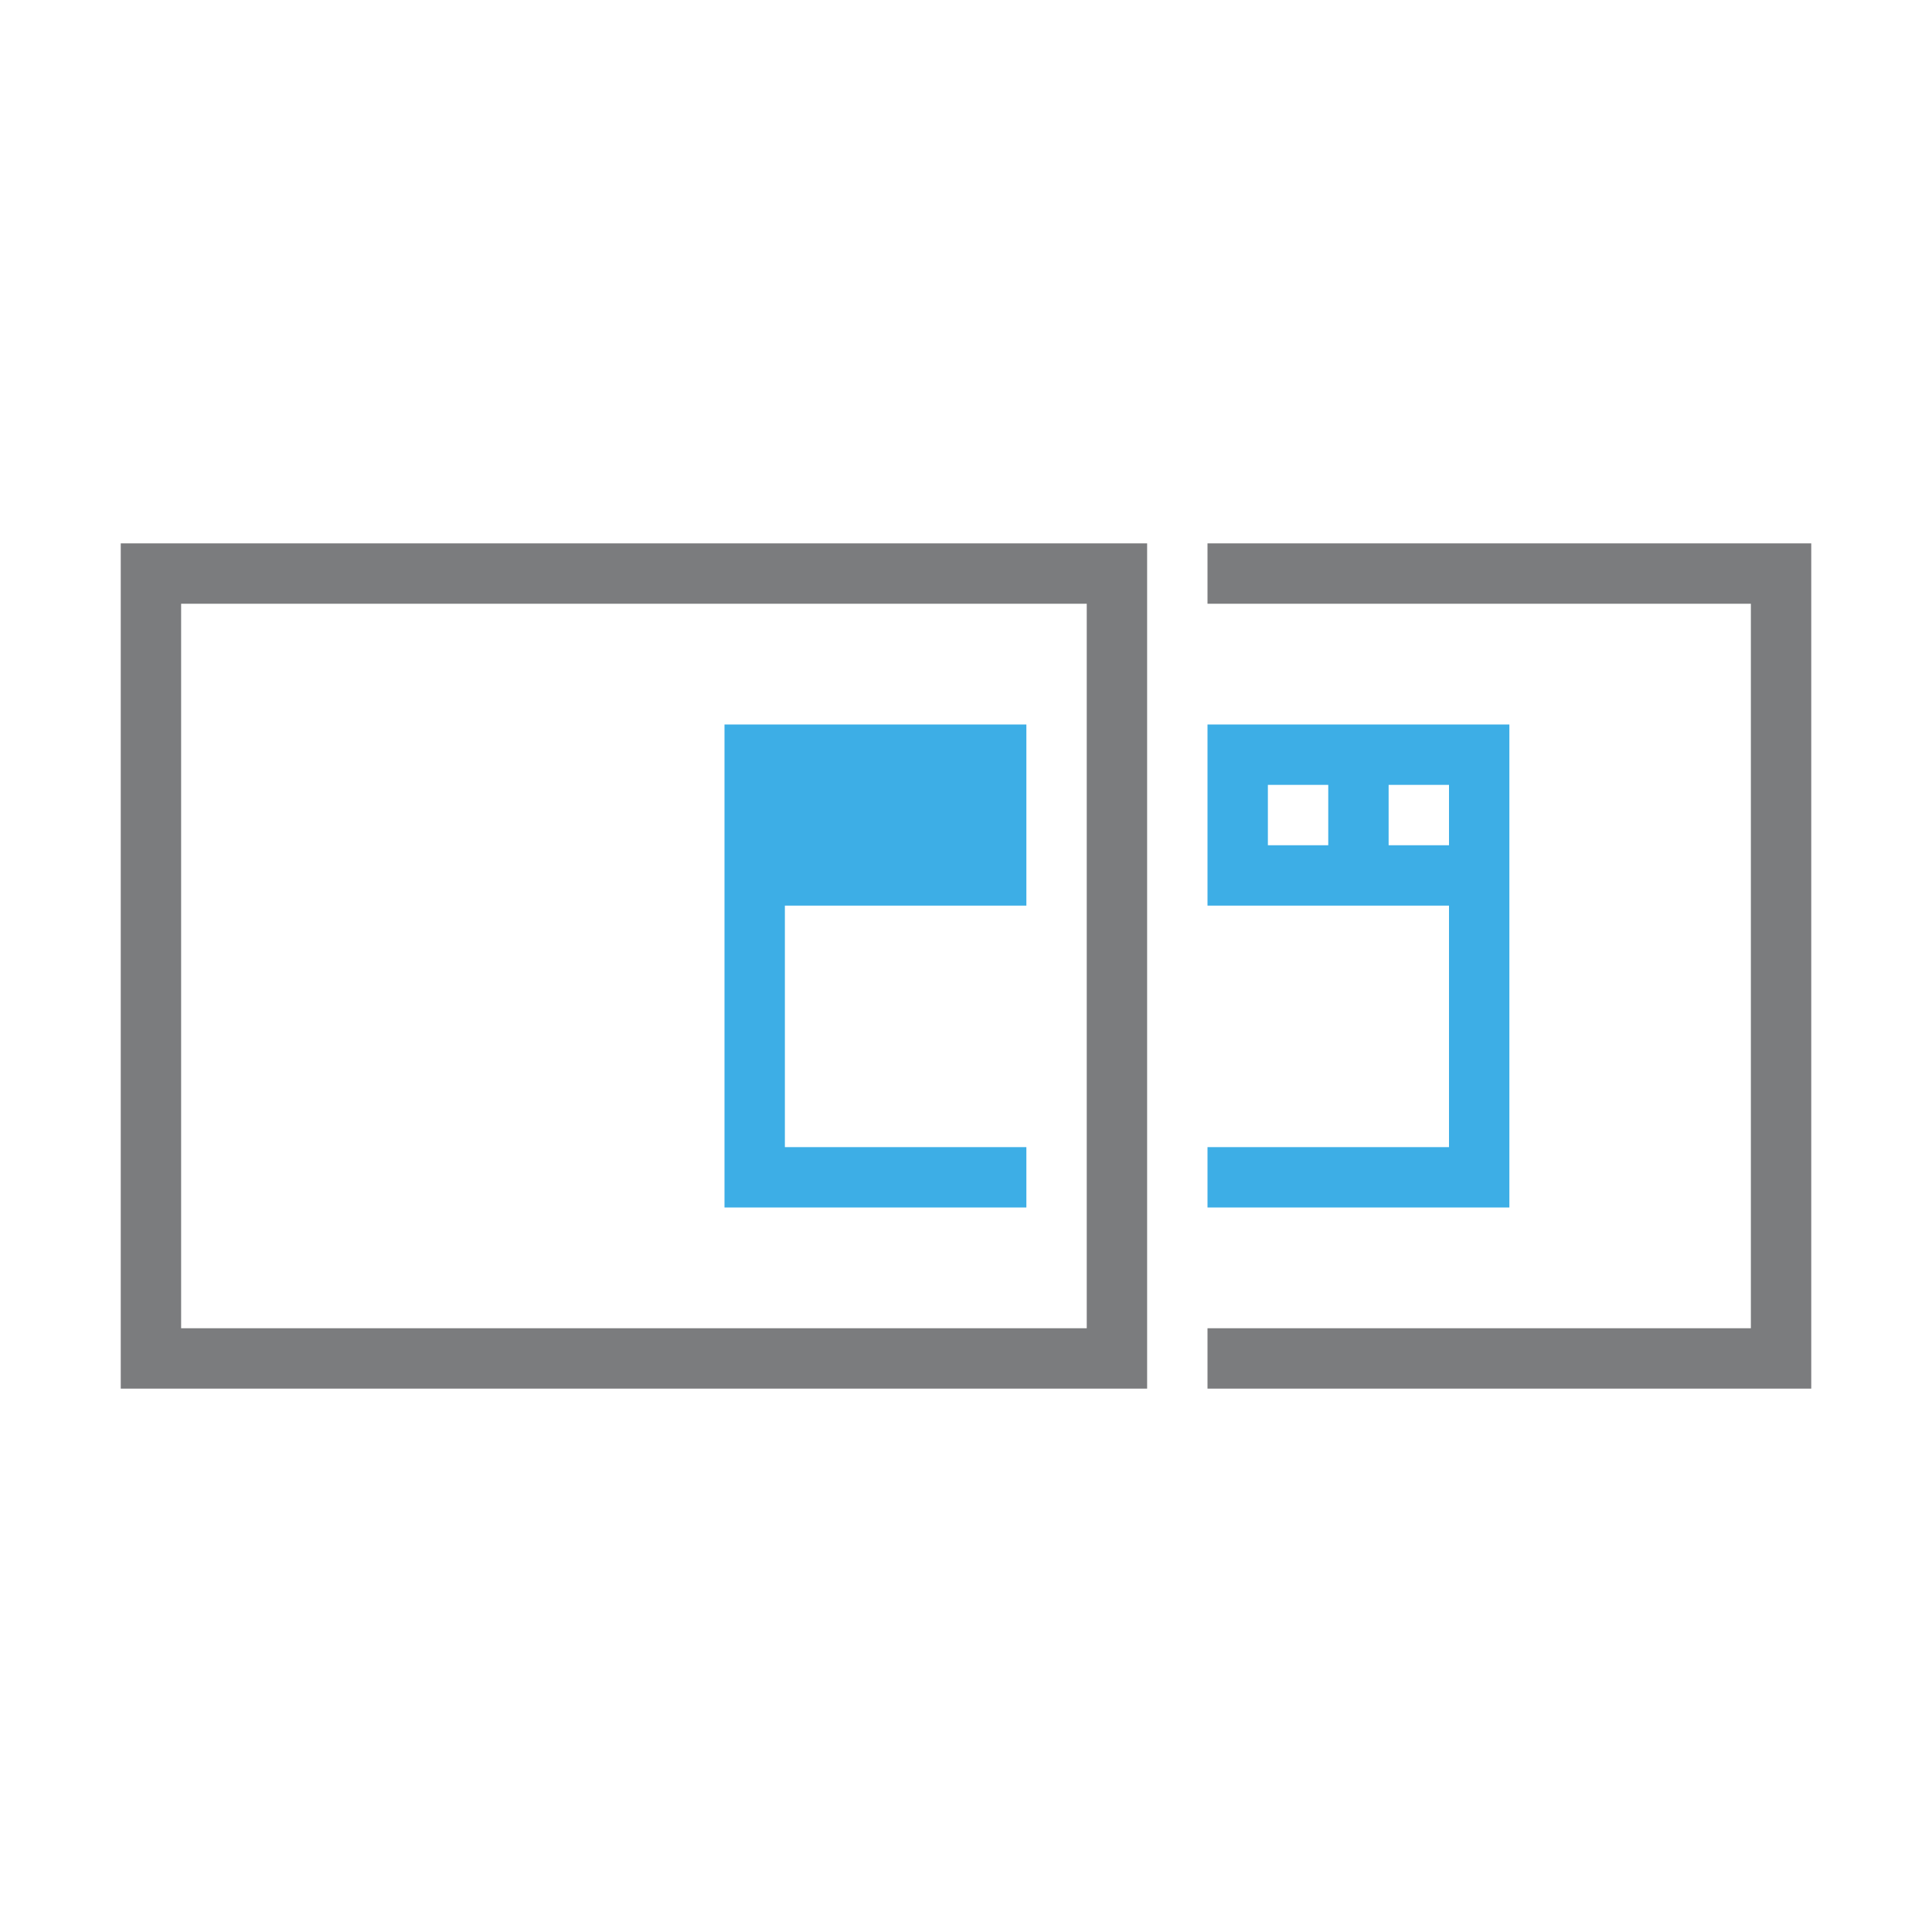
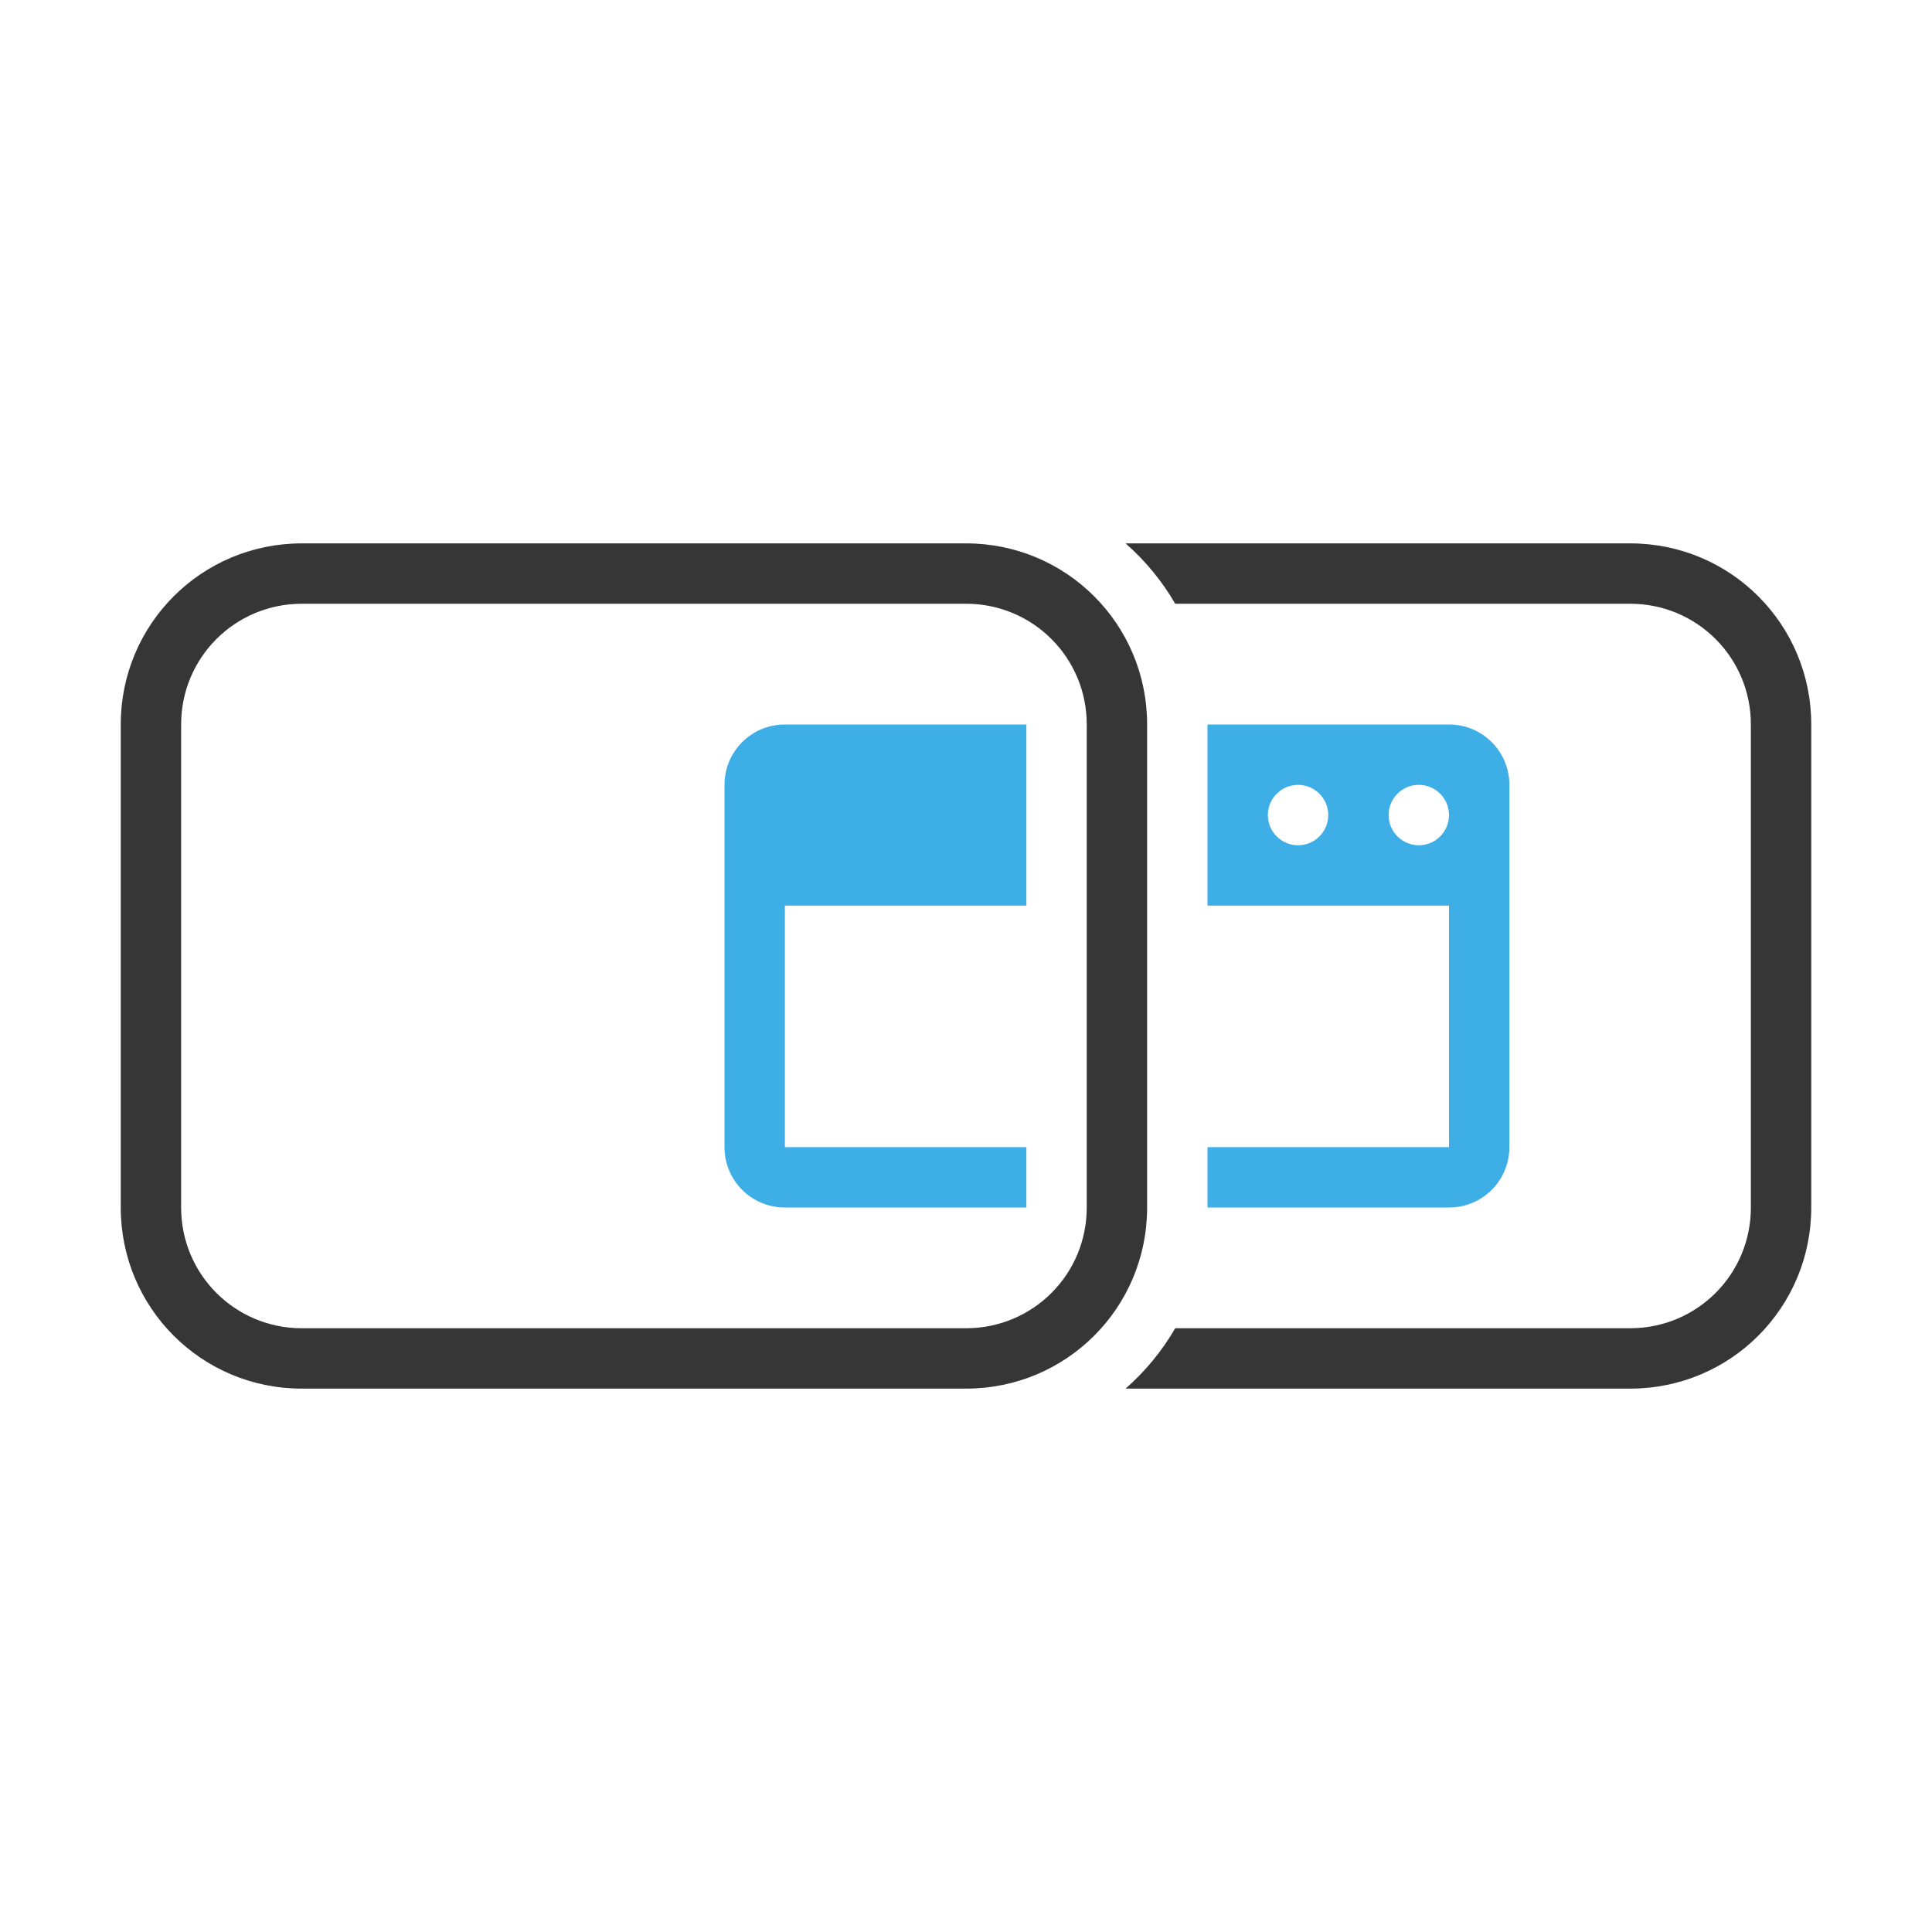
- <svg xmlns="http://www.w3.org/2000/svg" width="32" height="32">
-   <style type="text/css" id="current-color-scheme">
-       .ColorScheme-Text {
-         color:#7B7C7E;
+ <svg xmlns="http://www.w3.org/2000/svg" width="32" height="32" version="1.1">
+   <style id="current-color-scheme" type="text/css">.ColorScheme-Text {
+         color:#363636;
      }
      .ColorScheme-Background{
        color:#EFF0F1;
      }
      .ColorScheme-Highlight{
        color:#3DAEE6;
      }
-       .ColorScheme-ViewText {
-         color:#7B7C7E;
-       }
-       .ColorScheme-ViewBackground{
-         color:#FCFCFC;
-       }
-       .ColorScheme-ViewHover {
-         color:#3DAEE6;
-       }
-       .ColorScheme-ViewFocus{
-         color:#1E92FF;
-       }
      .ColorScheme-ButtonText {
-         color:#7B7C7E;
-       }
-       .ColorScheme-ButtonBackground{
-         color:#EFF0F1;
-       }
-       .ColorScheme-ButtonHover {
-         color:#3DAEE6;
-       }
-       .ColorScheme-ButtonFocus{
-         color:#1E92FF;
-       }
- </style>
-   <g style="fill:none" id="32-32-osd-sbs-sright">
-     <rect id="rect4203" height="32" width="32" x="0" y="0" style="fill:none" />
-     <path style="color:#7b7c7e;fill:currentColor;fill-opacity:1;stroke:none" d="m 114,41 0,14 17,0 0,-14 -17,0 z m 18,0 0,1 9,0 0,12 -9,0 0,1 10,0 0,-14 -10,0 z m -17,1 15,0 0,12 -15,0 0,-12 z" transform="translate(-112,-32.00004)" id="path4207" class="ColorScheme-Text" />
-     <path style="color:#3daee6;fill:currentColor;fill-opacity:1;fill-rule:evenodd;stroke:none" d="m 124,44 0,8 5,0 0,-1 -4,0 0,-4 4,0 0,-3 -5,0 z m 8,0 0,3 4,0 0,4 -4,0 0,1 5,0 0,-8 -5,0 z m 1,1 1,0 0,1 -1,0 0,-1 z m 2,0 1,0 0,1 -1,0 0,-1 z" transform="translate(-112,-32.00004)" id="path4213" class="ColorScheme-ButtonFocus" />
-   </g>
+         color:#363636;
+       }</style>
+   <path class="ColorScheme-Text" d="m27 9c1.662 0 3 1.338 3 3v8c0 1.662-1.338 3-3 3h-8.357c0.325-0.286 0.604-0.622 0.822-1h7.535c1.108 0 2-0.892 2-2v-8c0-1.108-0.892-2-2-2h-7.535c-0.218-0.378-0.497-0.714-0.822-1zm-11 0c1.662 0 3 1.338 3 3v8c0 1.662-1.338 3-3 3h-11c-1.662 0-3-1.338-3-3v-8c0-1.662 1.338-3 3-3zm0 1h-11c-1.108 0-2 0.892-2 2v8c0 1.108 0.892 2 2 2h11c1.108 0 2-0.892 2-2v-8c0-1.108-0.892-2-2-2z" fill="currentColor" />
+   <path class="ColorScheme-Highlight" d="m13 12c-0.554 0-1 0.446-1 1v6c0 0.554 0.446 1 1 1h4v-1h-4v-4h4v-3zm7 0v3h4v4h-4v1h4c0.554 0 1-0.446 1-1v-6c0-0.554-0.446-1-1-1zm1.5 1a0.5 0.5 0 0 1 0.5 0.5 0.5 0.5 0 0 1-0.5 0.5 0.5 0.5 0 0 1-0.5-0.5 0.5 0.5 0 0 1 0.5-0.5zm2 0a0.5 0.5 0 0 1 0.5 0.5 0.5 0.5 0 0 1-0.5 0.5 0.5 0.5 0 0 1-0.5-0.5 0.5 0.5 0 0 1 0.5-0.5z" fill="currentColor" />
</svg>
